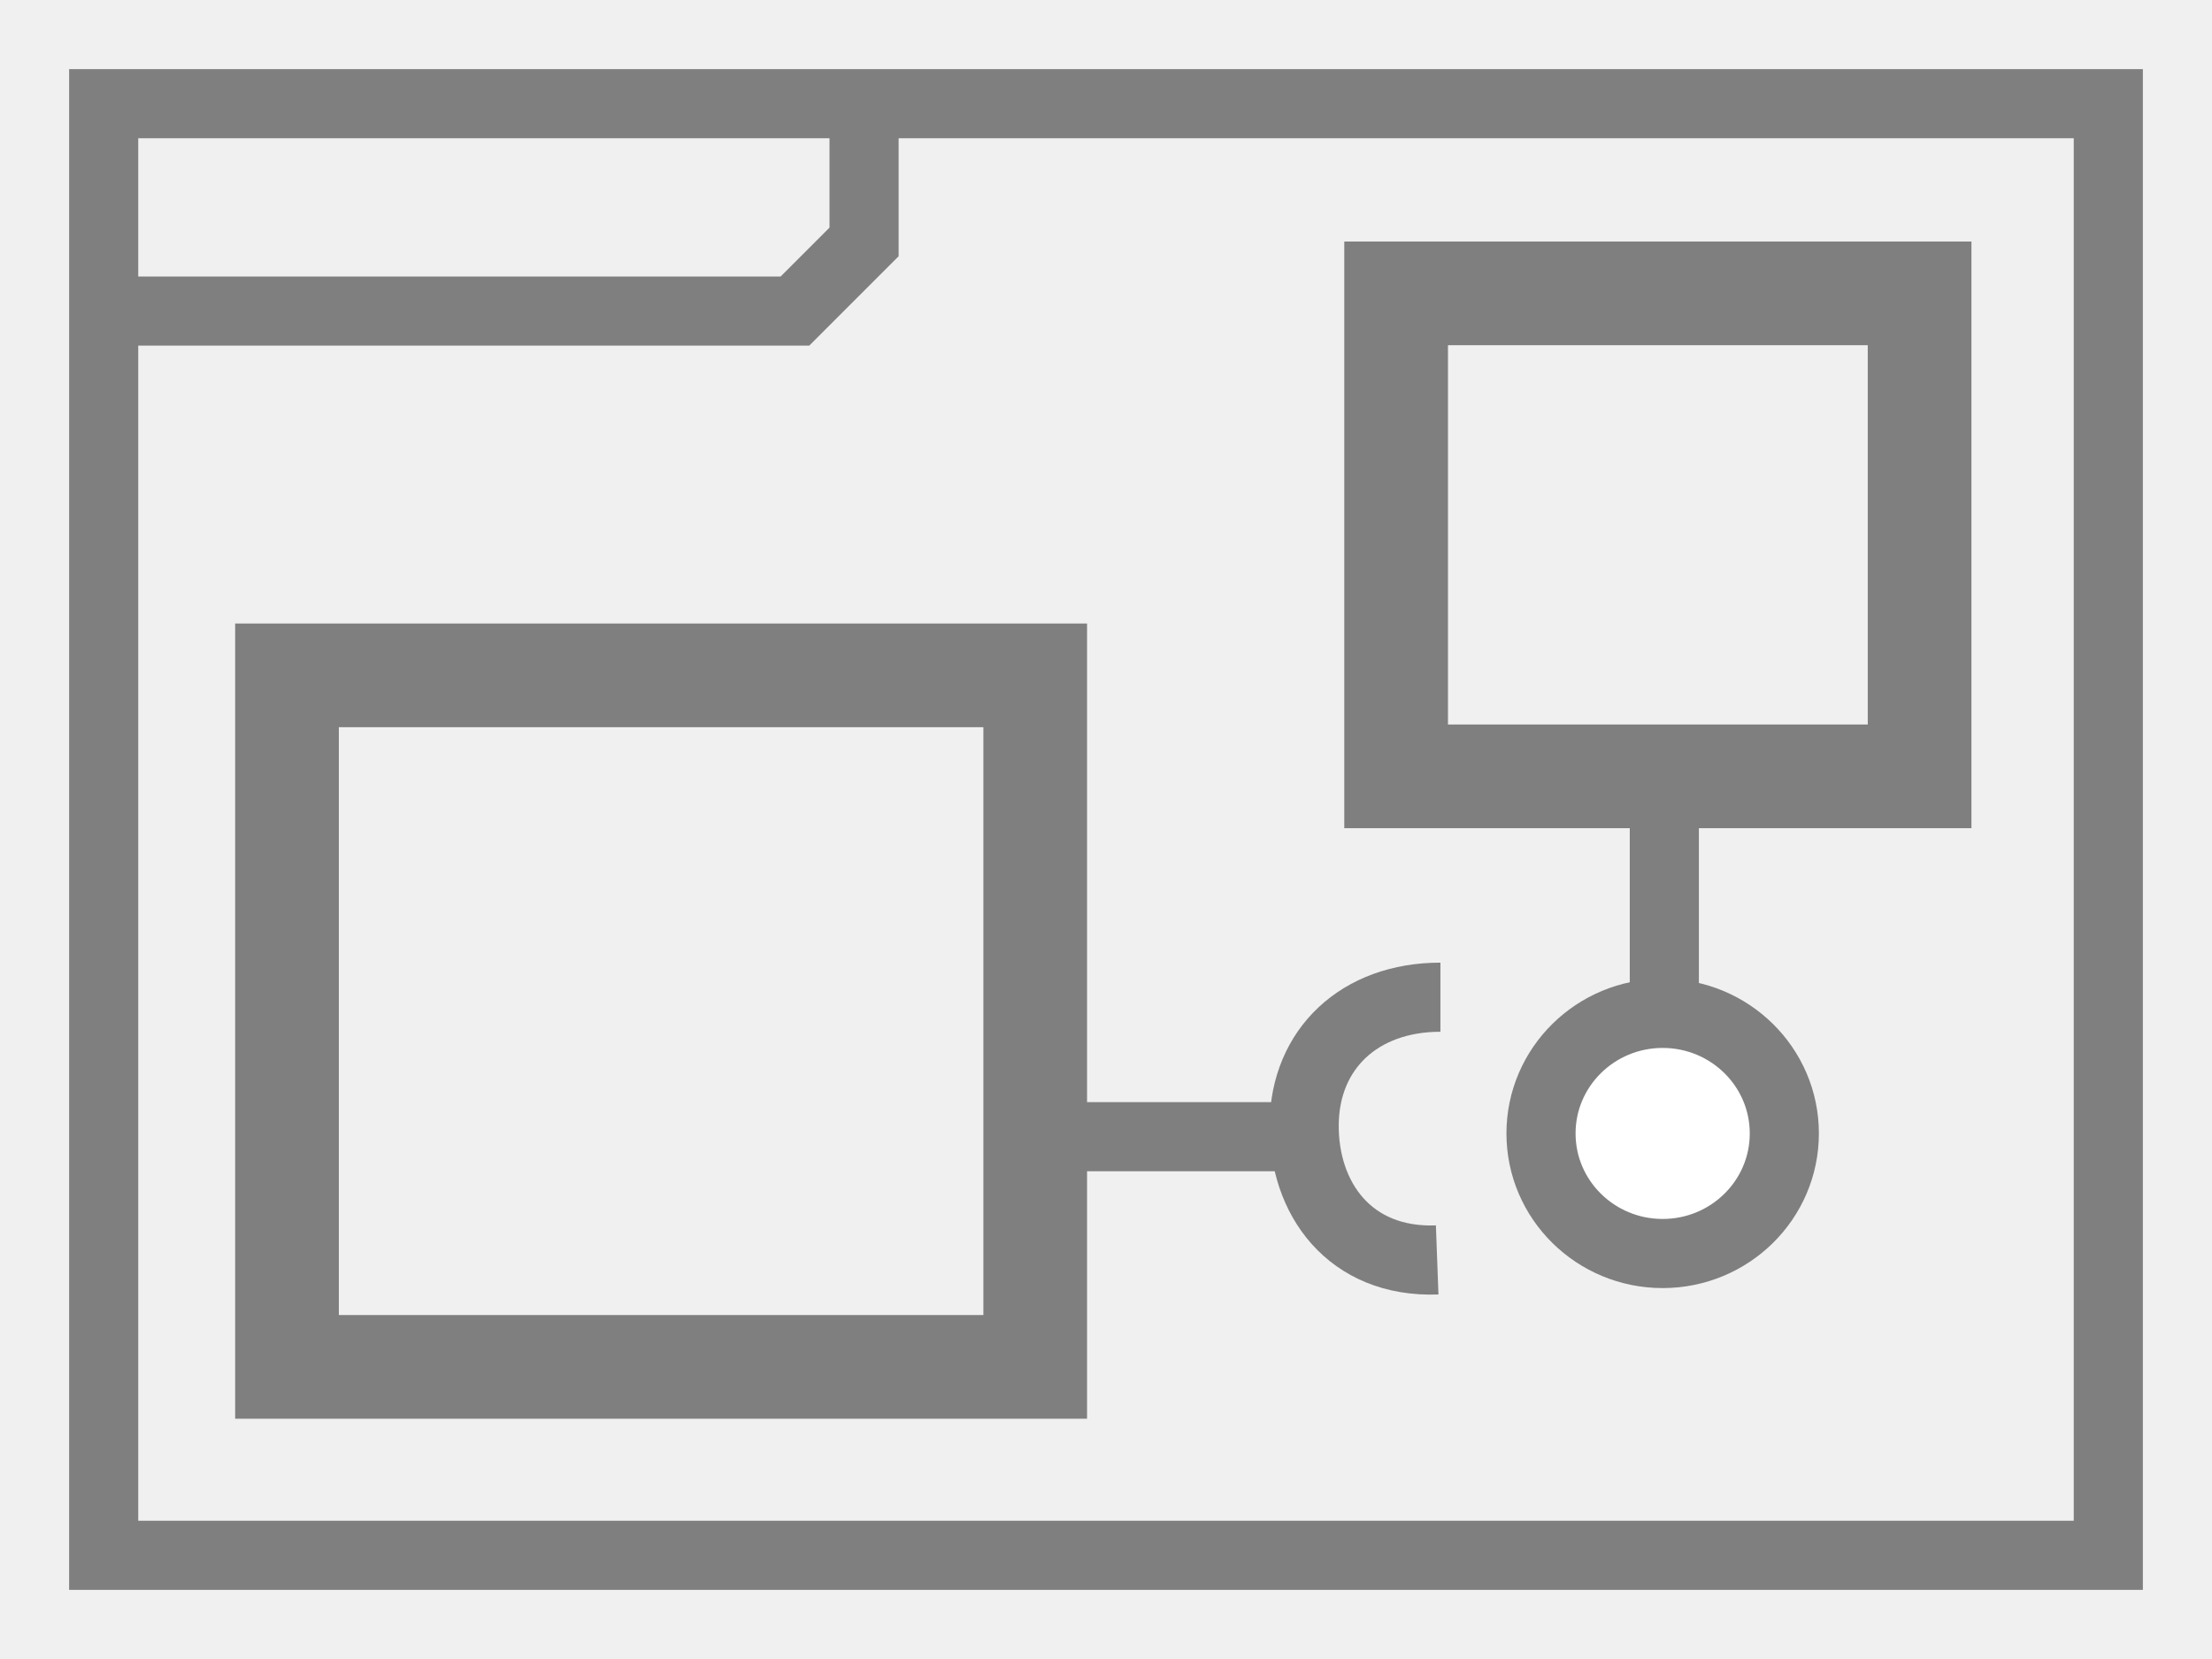
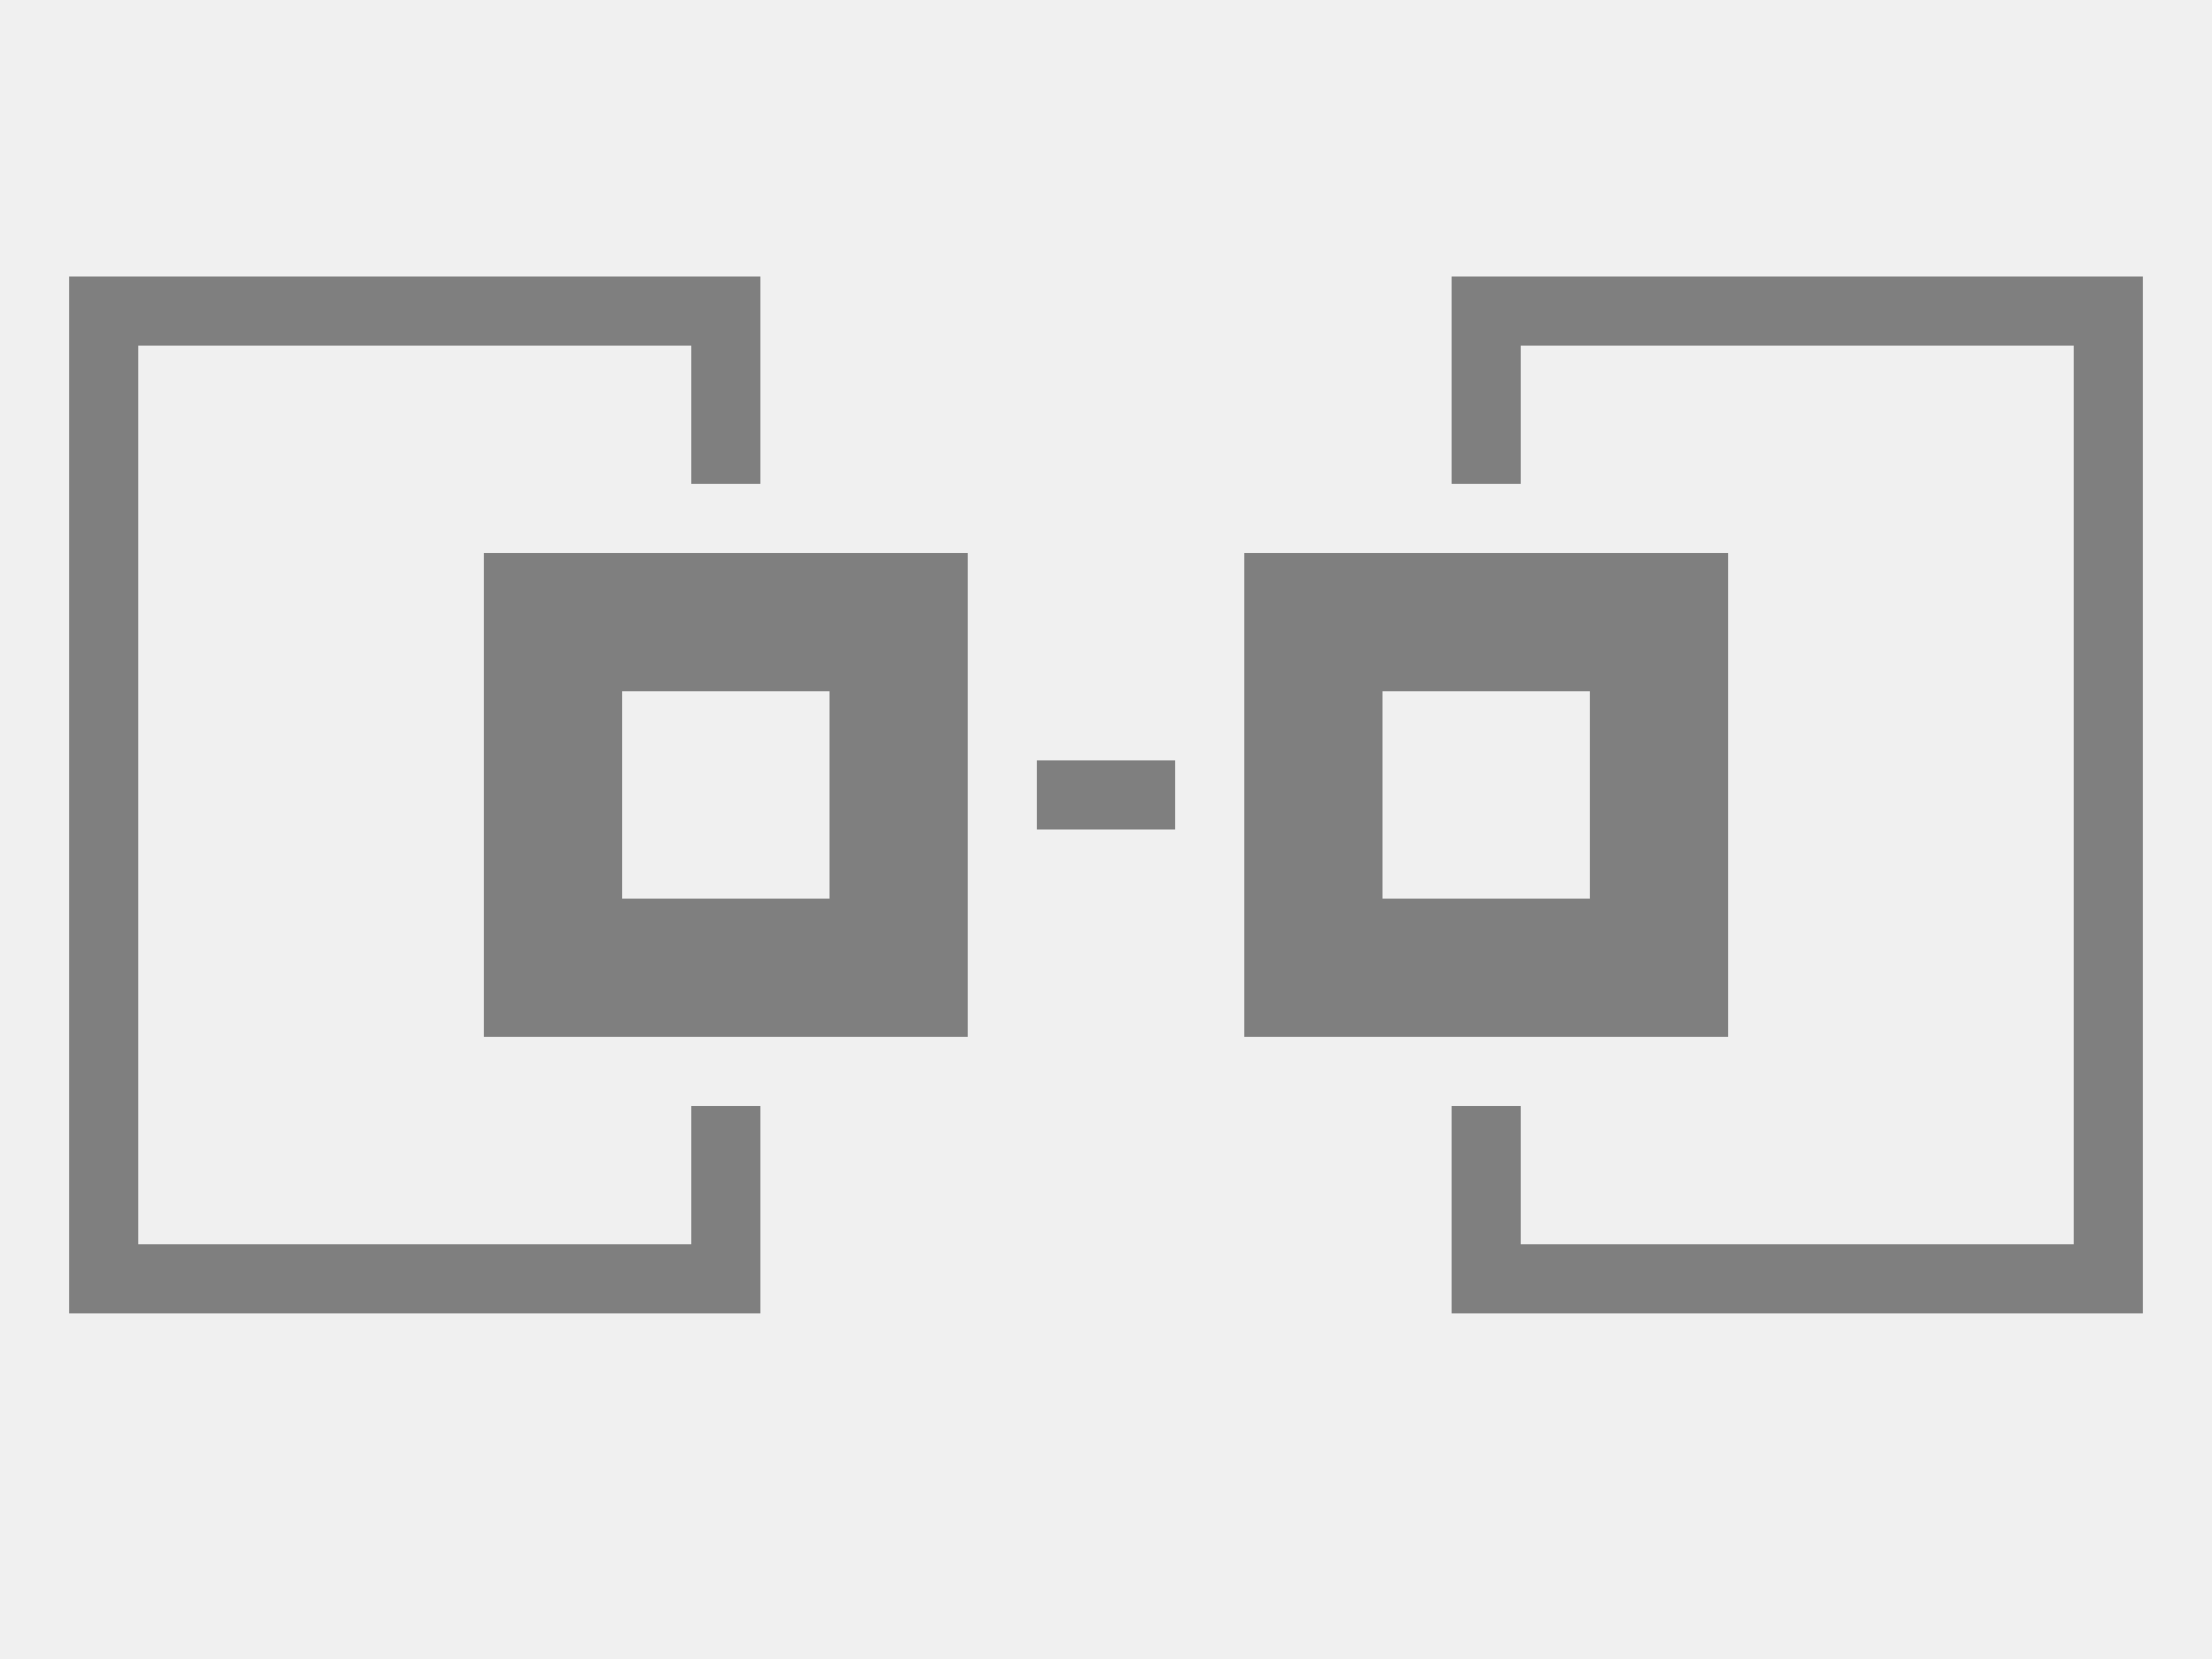
- <svg xmlns="http://www.w3.org/2000/svg" width="32" height="24" id="svg2" version="1.1">
-   <defs id="defs4" />
-   <g id="layer1" transform="translate(0,0)">
-     <rect style="fill:none;stroke:#7f7f7f;stroke-width:1;stroke-miterlimit:4;stroke-dasharray:none;stroke-opacity:1" id="rect4554" width="29.0" height="21.0" x="1.5" y="1.5" />
-     <path style="fill:none;stroke:#7f7f7f;stroke-width:1px;stroke-linecap:butt;stroke-linejoin:miter;stroke-opacity:1" d="m 1.5,4.5 h 10.0 l 1.0,-1.0 v -2.0 0" id="path4556" />
-     <rect style="fill:none;stroke:#7f7f7f;stroke-width:1.5;stroke-miterlimit:4;stroke-dasharray:none;stroke-opacity:1" id="rect4554-5-5" width="10.824" height="10.004" x="4.152" y="9.77" />
-     <rect style="fill:none;stroke:#7f7f7f;stroke-width:1.5;stroke-miterlimit:4;stroke-dasharray:none;stroke-opacity:1" id="rect4554-5-5-2" width="7.573" height="6.987" x="20.197" y="4.244" />
-     <ellipse style="fill:#ffffff;fill-opacity:1;stroke:#7f7f7f;stroke-width:1;stroke-linecap:square;stroke-miterlimit:4;stroke-dasharray:none;stroke-opacity:1" id="path5230" ry="1.737" rx="1.76" cy="16.397" cx="24.053" />
-     <path style="fill:none;stroke:#7f7f7f;stroke-width:1px;stroke-linecap:butt;stroke-linejoin:miter;stroke-opacity:1" d="m 20.838,14.426 c -1.173,3e-6 -1.957,0.75 -1.971,1.83 -0.014,1.078 0.657,2.018 1.924,1.971" id="path5232" />
-     <path style="fill:none;stroke:#7f7f7f;stroke-width:1px;stroke-linecap:butt;stroke-linejoin:miter;stroke-opacity:1" d="m 15.253,16.444 h 3.473" id="path5234" />
-     <path style="fill:none;stroke:#7f7f7f;stroke-width:1px;stroke-linecap:butt;stroke-linejoin:miter;stroke-opacity:1" d="m 24.077,11.703 v 2.863" id="path5236" />
-   </g>
+ <svg xmlns="http://www.w3.org/2000/svg" width="100%" height="100%" viewBox="0 0 32 24" preserveAspectRatio="xMidYMid meet" version="1.1">
+   <path stroke="#7f7f7f" stroke-width="2" fill="none" d="M 8,9 L 13,9 L 13,14 L 8,14 Z " />
+   <path stroke="#7f7f7f" stroke-width="2" fill="none" d="M 19,9 L 24,9 L 24,14 L 19,14 Z " />
+   <path stroke="#7f7f7f" stroke-width="1" fill="none" d="M 15,11.5 L 17,11.5 " />
+   <path stroke="#7f7f7f" stroke-width="1" fill="none" d="M 10.5,16 l 0,2.5 l -9,0 l 0,-14 l 9,0 l 0,2.5 " />
+   <path stroke="#7f7f7f" stroke-width="1" fill="none" d="M 21.5,16 l 0,2.5 l 9,0 l 0,-14 l -9,0 l 0,2.5 " />
</svg>
